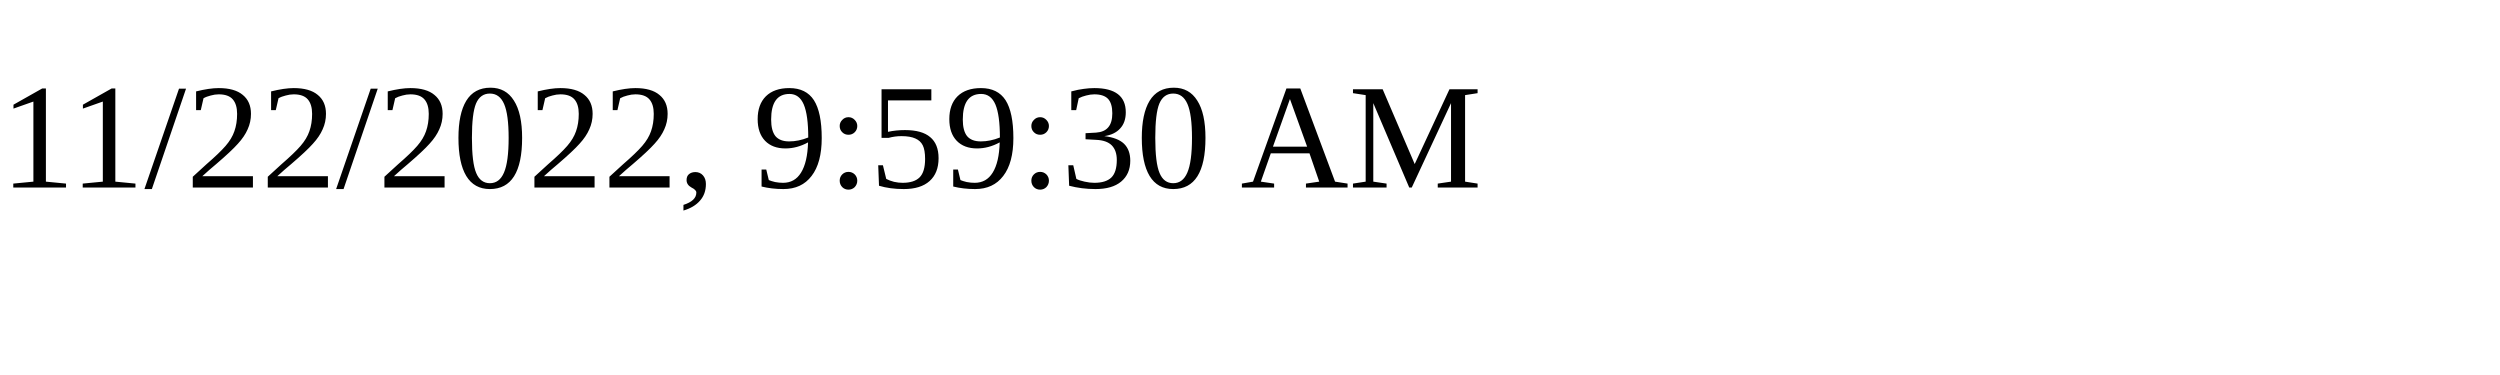
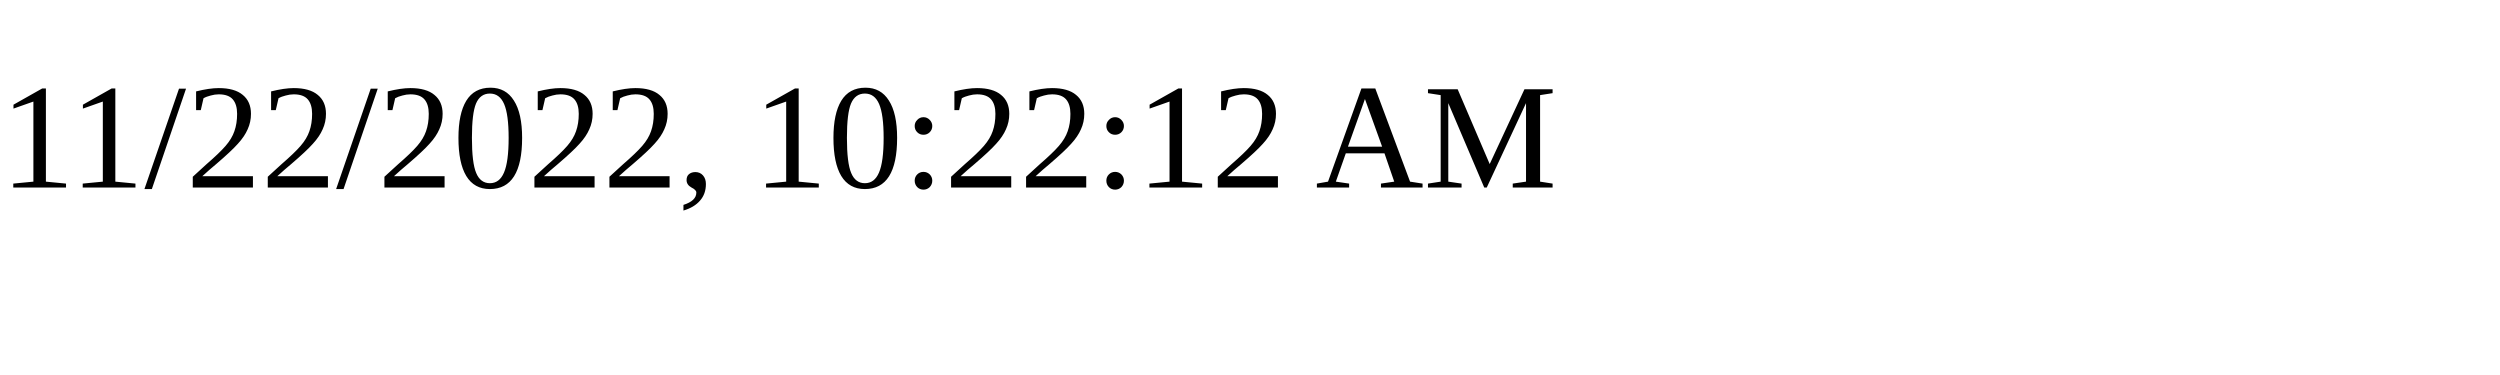
<svg xmlns="http://www.w3.org/2000/svg" height="30" width="200">
-   <text x="0" y="15">11/22/2022, 9:59:30 AM</text>
+   <text x="0" y="15">11/22/2022, 10:22:12 AM</text>
</svg>
